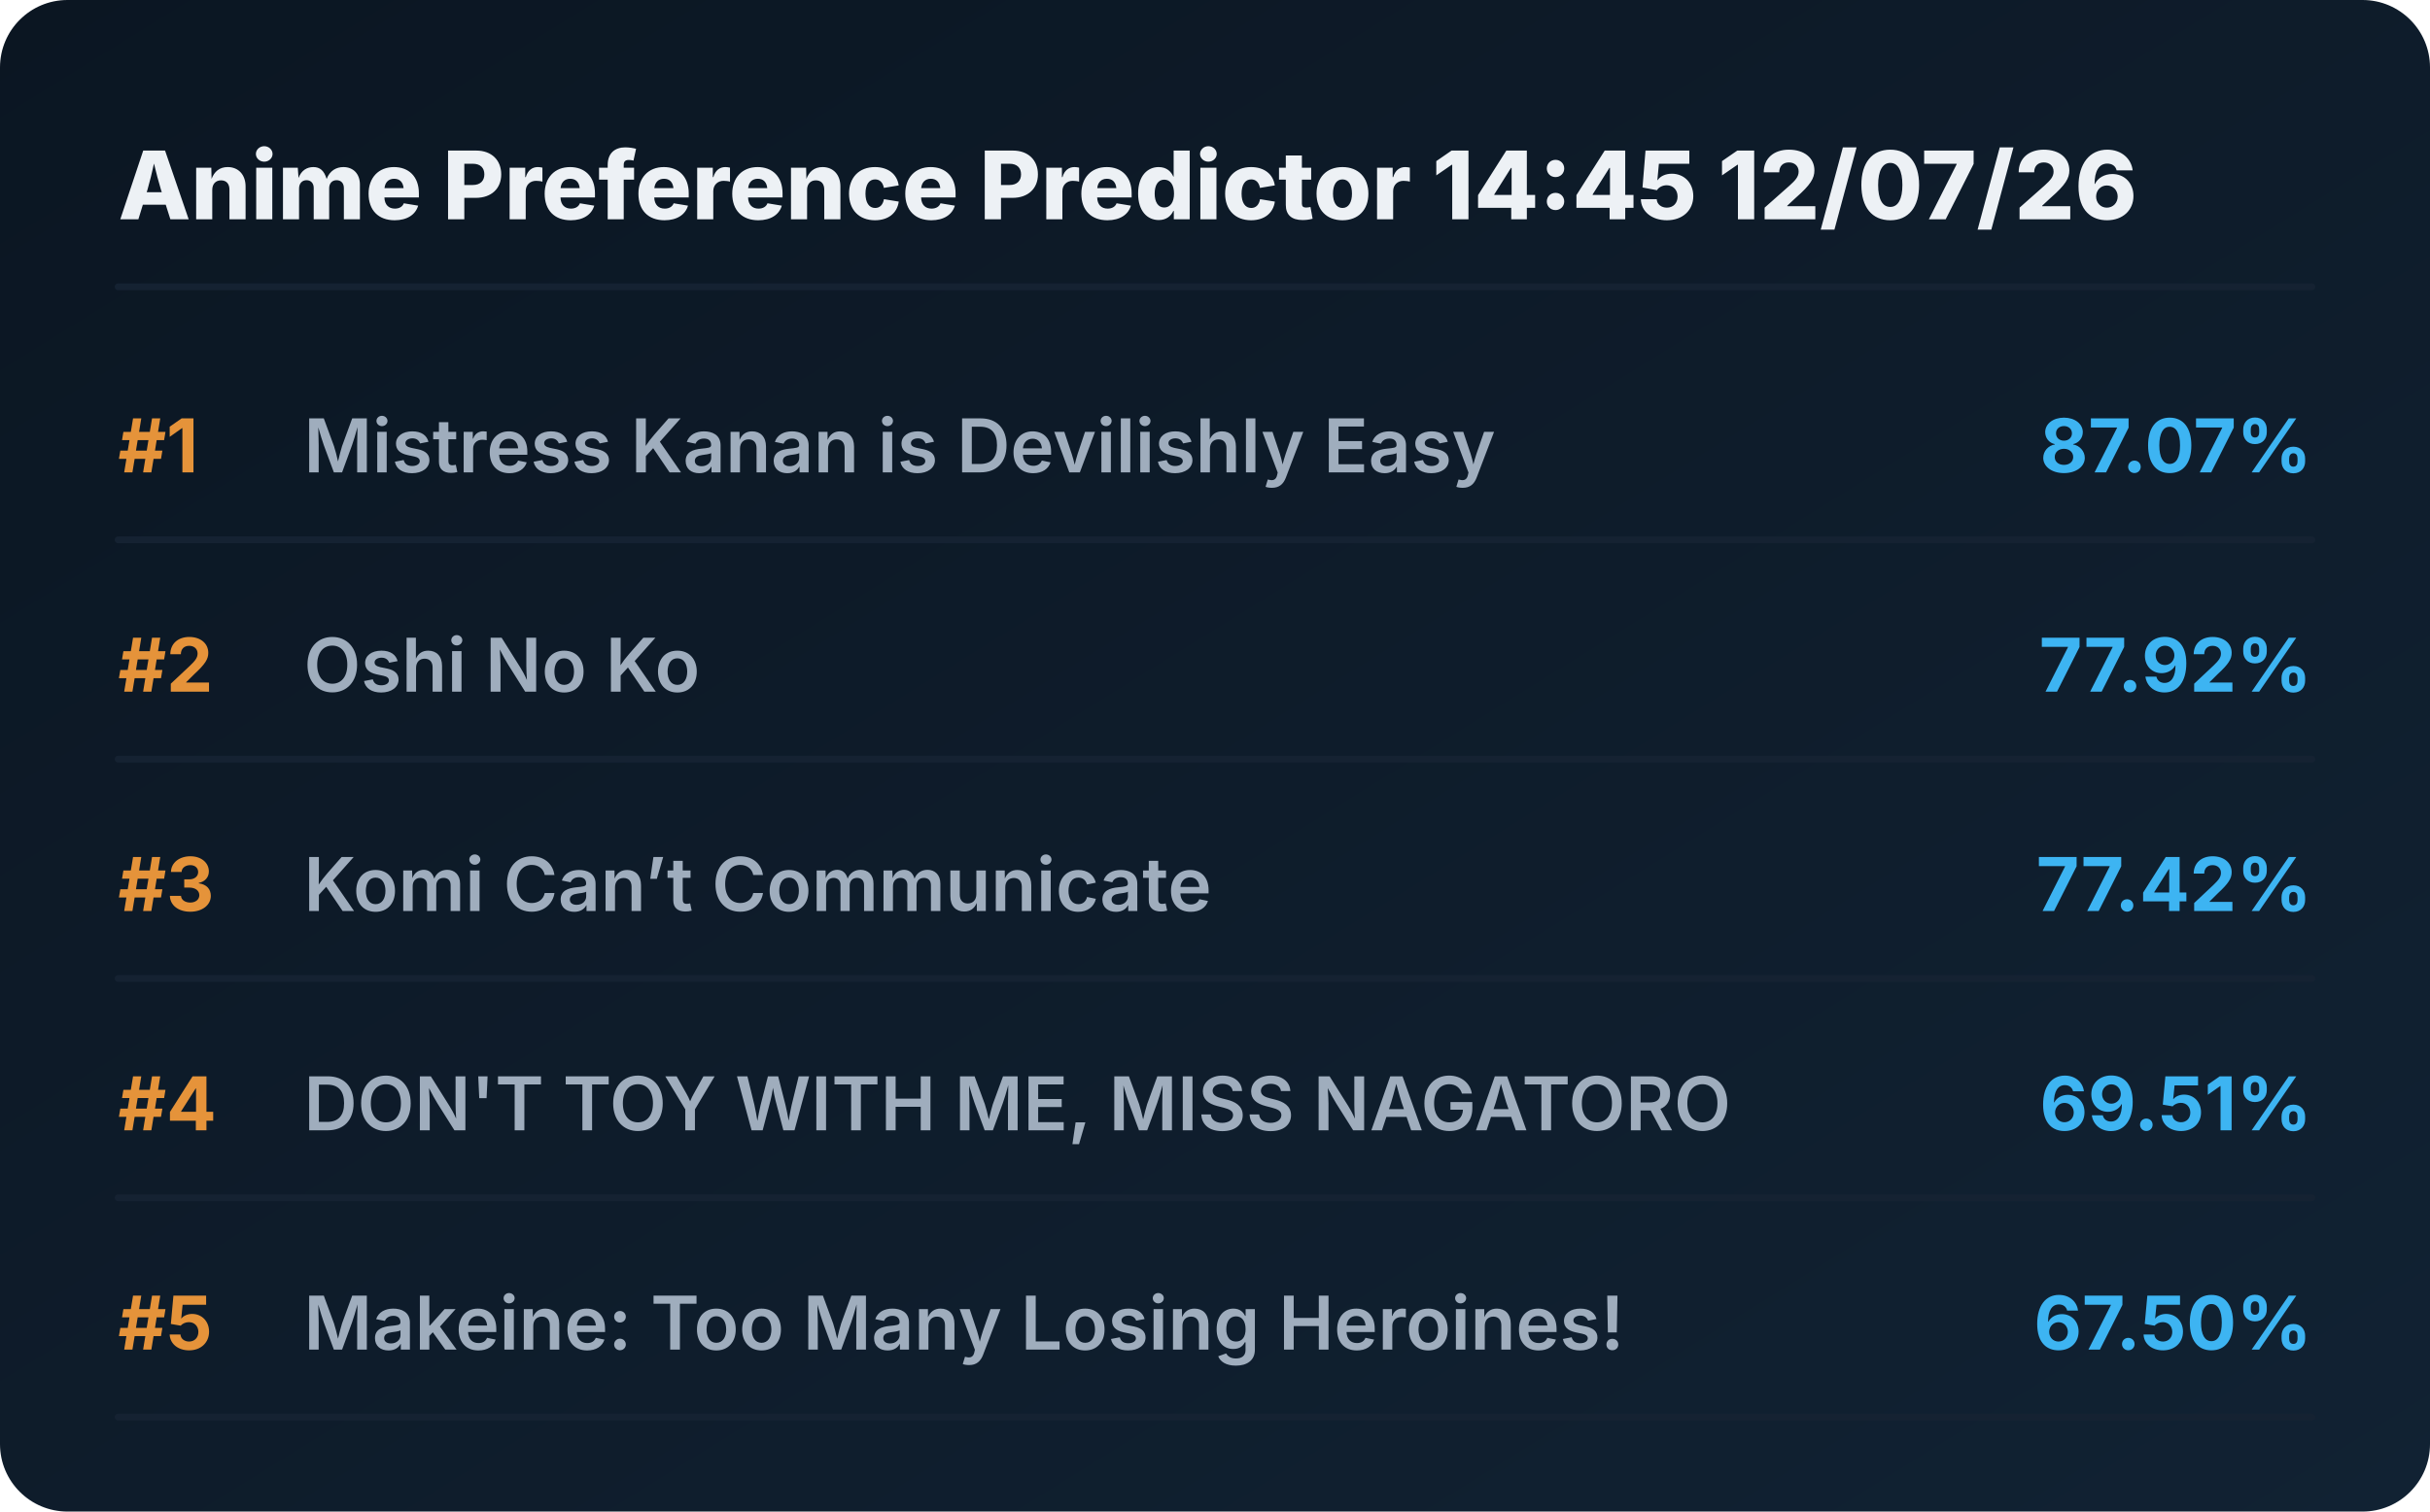
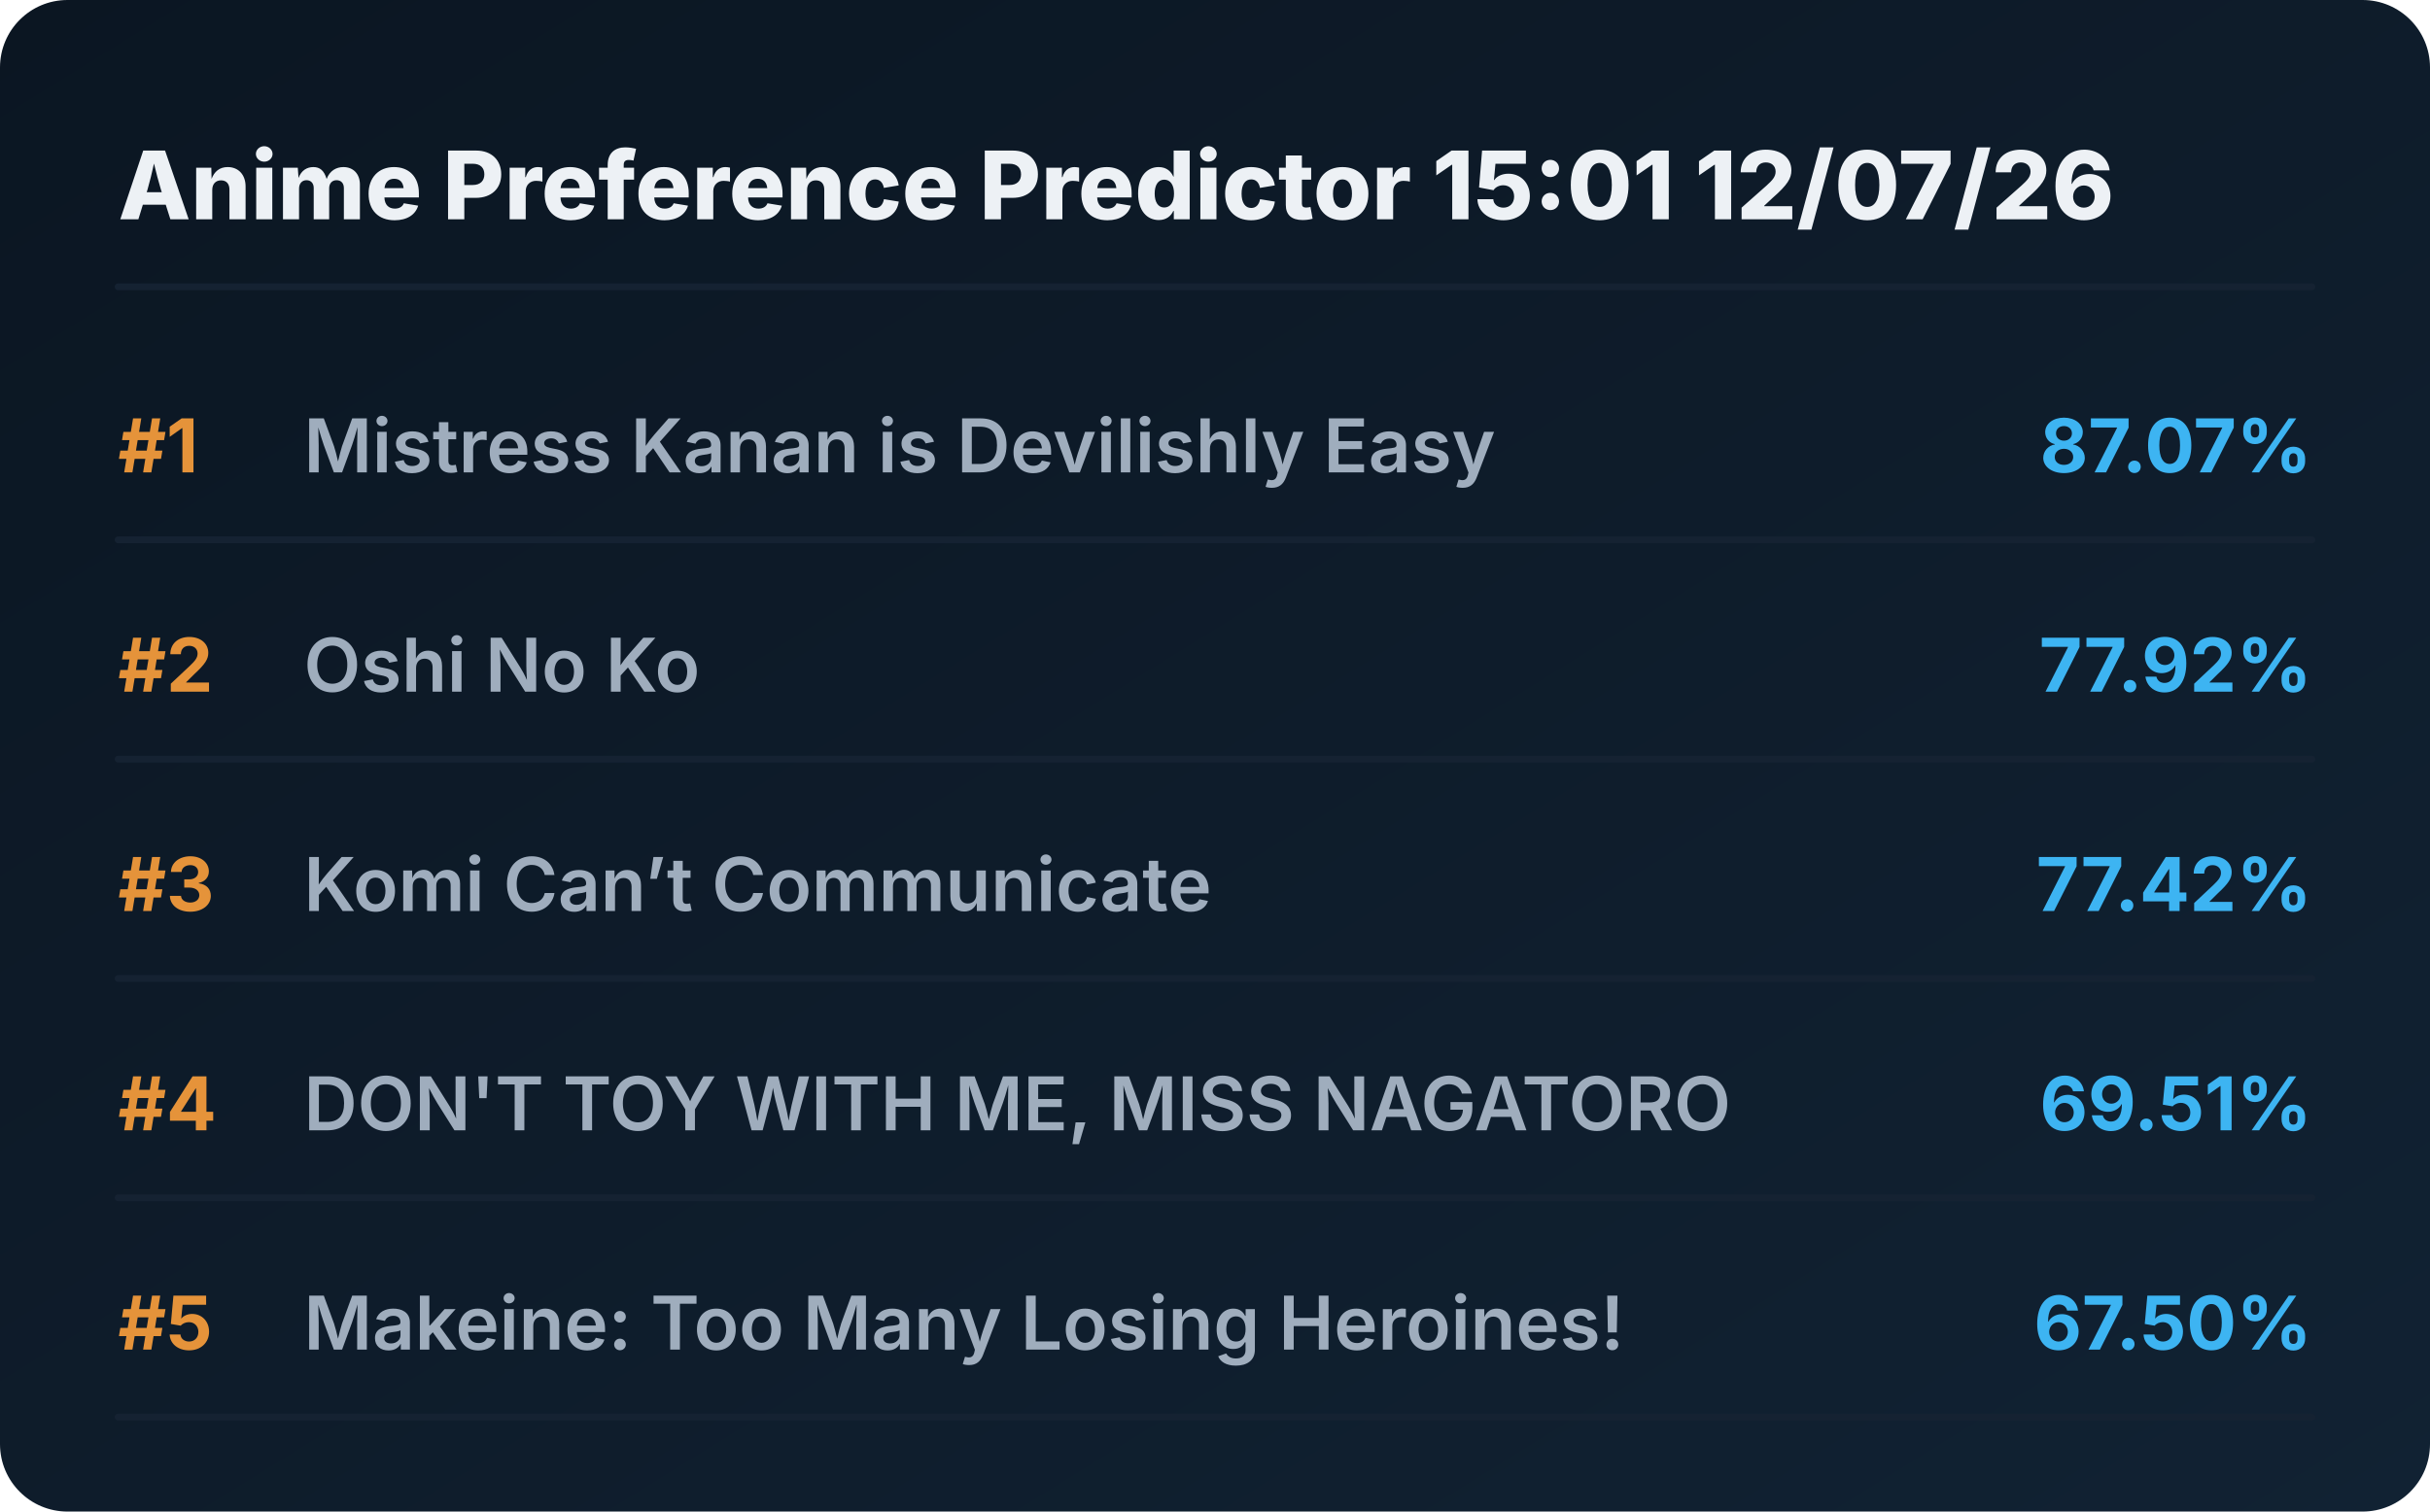
<svg xmlns="http://www.w3.org/2000/svg" viewBox="0 0 720 448" preserveAspectRatio="xMidYMid meet" style="width: 100%; height: auto; max-width: 720px;">
  <defs>
    <linearGradient id="boxGrad" x1="0%" y1="0%" x2="100%" y2="100%">
      <stop offset="0%" stop-color="#0b1622" />
      <stop offset="100%" stop-color="#112233" />
    </linearGradient>
    <clipPath id="titleClip">
      <rect x="90" y="0" width="510" height="100%" />
    </clipPath>
  </defs>
  <style>
    .bg { fill: url(#boxGrad); rx: 20px; }
    .header { font-family: 'Overpass', 'Inter', system-ui, sans-serif; font-weight: 800; font-size: 28px; fill: #edf1f5; }
    .rank { font-family: 'Overpass', 'Inter', system-ui, sans-serif; font-weight: 700; font-size: 22px; fill: #e5933a; }
    .title { font-family: 'Overpass', 'Inter', system-ui, sans-serif; font-weight: 600; font-size: 22px; fill: #9fadbd; }
    .score { font-family: 'Overpass', 'Inter', system-ui, sans-serif; font-weight: 700; font-size: 22px; fill: #3db4f2; }
    .line { stroke: #152232; stroke-width: 2; stroke-linecap: round; }
  </style>
  <rect class="bg" width="720" height="448" />
-   <text x="35" y="65" class="header">Anime Preference Predictor 14:45 12/07/26</text>
+   <text x="35" y="65" class="header">Anime Preference Predictor 15:01 12/07/26</text>
  <line x1="35" y1="85" x2="685" y2="85" class="line" />
  <g transform="translate(0, 0)">
    <text x="35" y="140" class="rank">#1</text>
    <text x="90" y="140" class="title">Mistress Kanan is Devilishly Easy</text>
    <text x="685" y="140" class="score" text-anchor="end">87.07%</text>
    <line x1="35" y1="160" x2="685" y2="160" class="line" />
  </g>
  <g transform="translate(0, 65)">
    <text x="35" y="140" class="rank">#2</text>
    <text x="90" y="140" class="title">Oshi No Ko</text>
    <text x="685" y="140" class="score" text-anchor="end">77.92%</text>
    <line x1="35" y1="160" x2="685" y2="160" class="line" />
  </g>
  <g transform="translate(0, 130)">
    <text x="35" y="140" class="rank">#3</text>
    <text x="90" y="140" class="title">Komi Can’t Communicate</text>
    <text x="685" y="140" class="score" text-anchor="end">77.42%</text>
    <line x1="35" y1="160" x2="685" y2="160" class="line" />
  </g>
  <g transform="translate(0, 195)">
    <text x="35" y="140" class="rank">#4</text>
    <text x="90" y="140" class="title">DON'T TOY WITH ME, MISS NAGATORO</text>
    <text x="685" y="140" class="score" text-anchor="end">69.51%</text>
    <line x1="35" y1="160" x2="685" y2="160" class="line" />
  </g>
  <g transform="translate(0, 260)">
    <text x="35" y="140" class="rank">#5</text>
    <text x="90" y="140" class="title">Makeine: Too Many Losing Heroines!</text>
    <text x="685" y="140" class="score" text-anchor="end">67.50%</text>
    <line x1="35" y1="160" x2="685" y2="160" class="line" />
  </g>
</svg>
